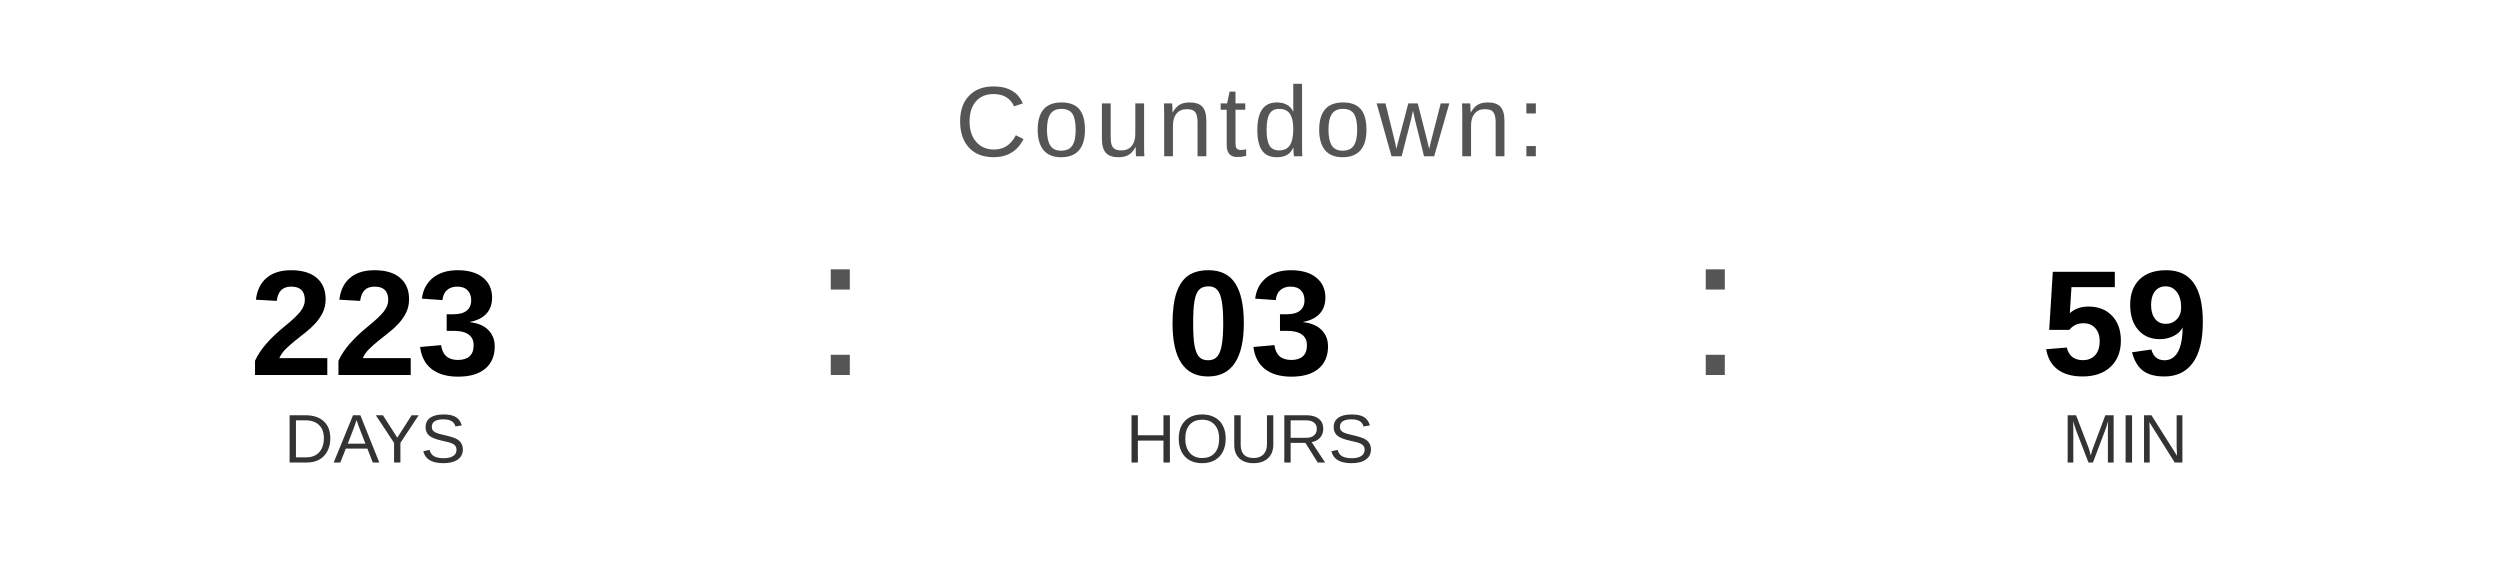
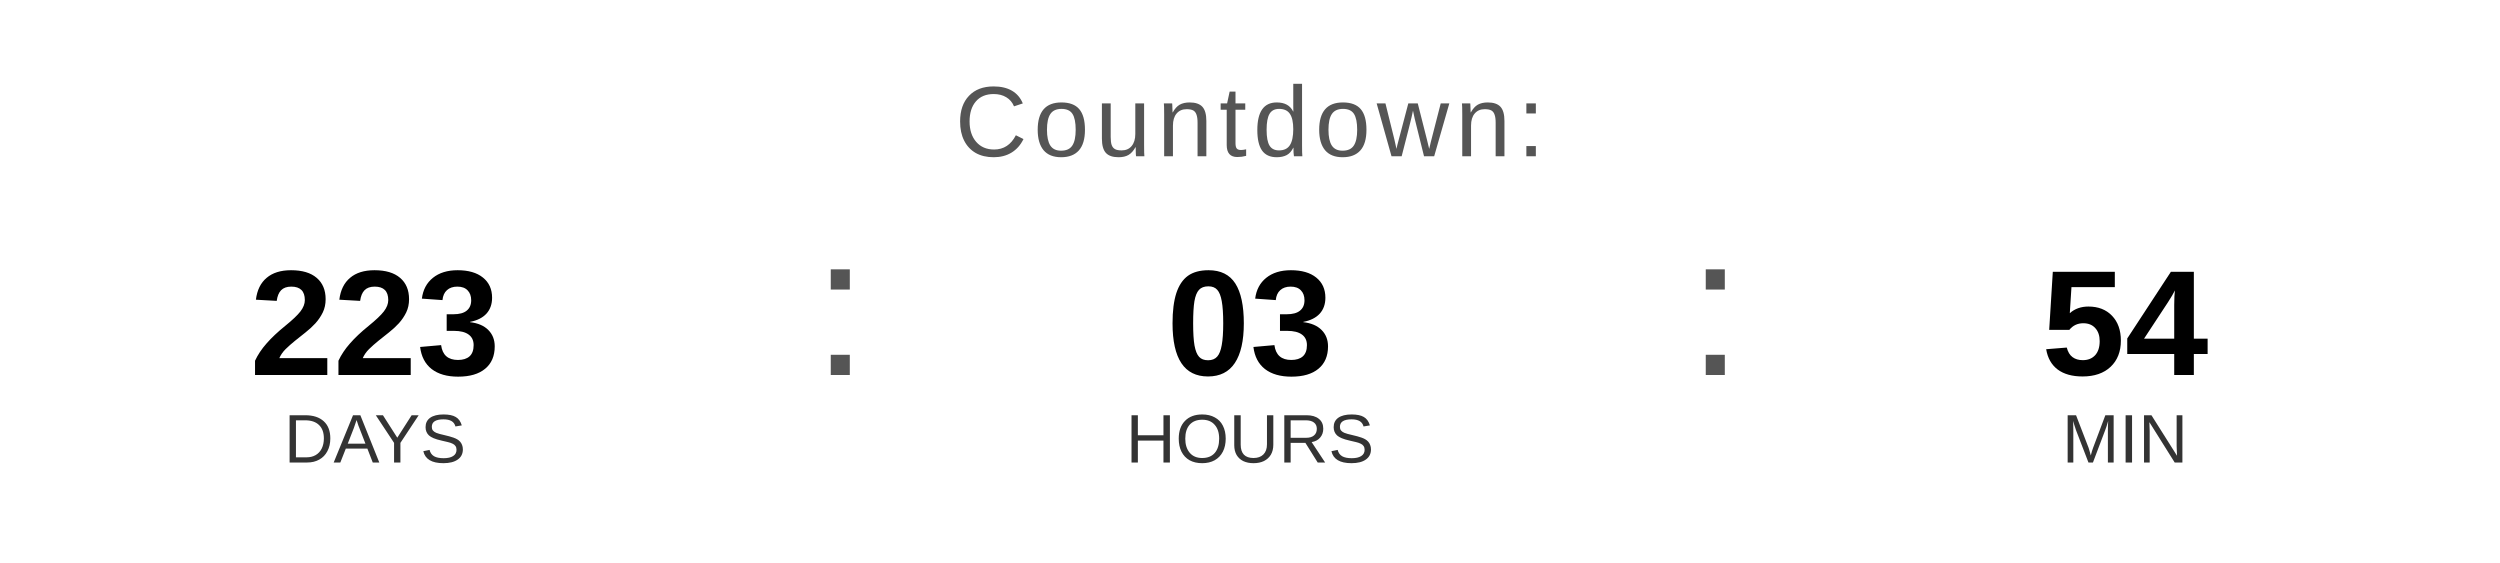
<svg xmlns="http://www.w3.org/2000/svg" width="400" height="90" viewBox="0 0 400 90">
  <text x="200" y="25" font-family="Arial, Helvetica, sans-serif" font-size="16" fill="#555555" text-anchor="middle" letter-spacing="1">
    Countdown:
  </text>
  <text x="60" y="60" font-family="Arial, Helvetica, sans-serif" font-size="24" font-weight="bold" fill="#000000" text-anchor="middle">223</text>
  <text x="60" y="74" font-family="Arial, Helvetica, sans-serif" font-size="11" fill="#333333" text-anchor="middle">DAYS</text>
  <text x="130" y="60" font-family="Arial, sans-serif" font-size="32" fill="#555555">:</text>
  <text x="200" y="60" font-family="Arial, Helvetica, sans-serif" font-size="24" font-weight="bold" fill="#000000" text-anchor="middle">03</text>
  <text x="200" y="74" font-family="Arial, Helvetica, sans-serif" font-size="11" fill="#333333" text-anchor="middle">HOURS</text>
  <text x="270" y="60" font-family="Arial, sans-serif" font-size="32" fill="#555555">:</text>
-   <text x="340" y="60" font-family="Arial, Helvetica, sans-serif" font-size="24" font-weight="bold" fill="#000000" text-anchor="middle">59</text>
+   <text x="340" y="60" font-family="Arial, Helvetica, sans-serif" font-size="24" font-weight="bold" fill="#000000" text-anchor="middle">54</text>
  <text x="340" y="74" font-family="Arial, Helvetica, sans-serif" font-size="11" fill="#333333" text-anchor="middle">MIN</text>
</svg>
